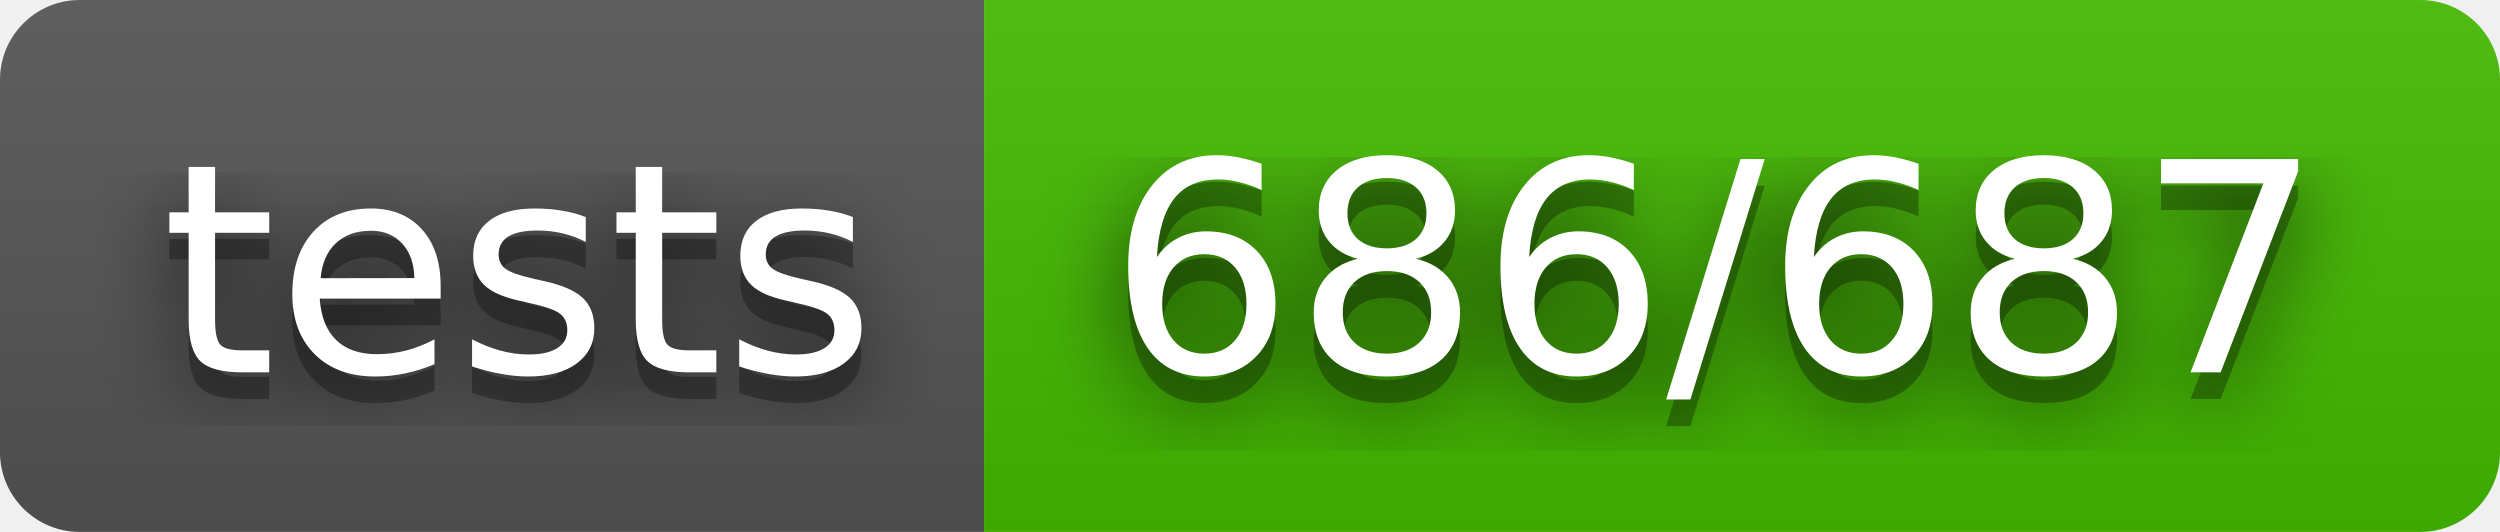
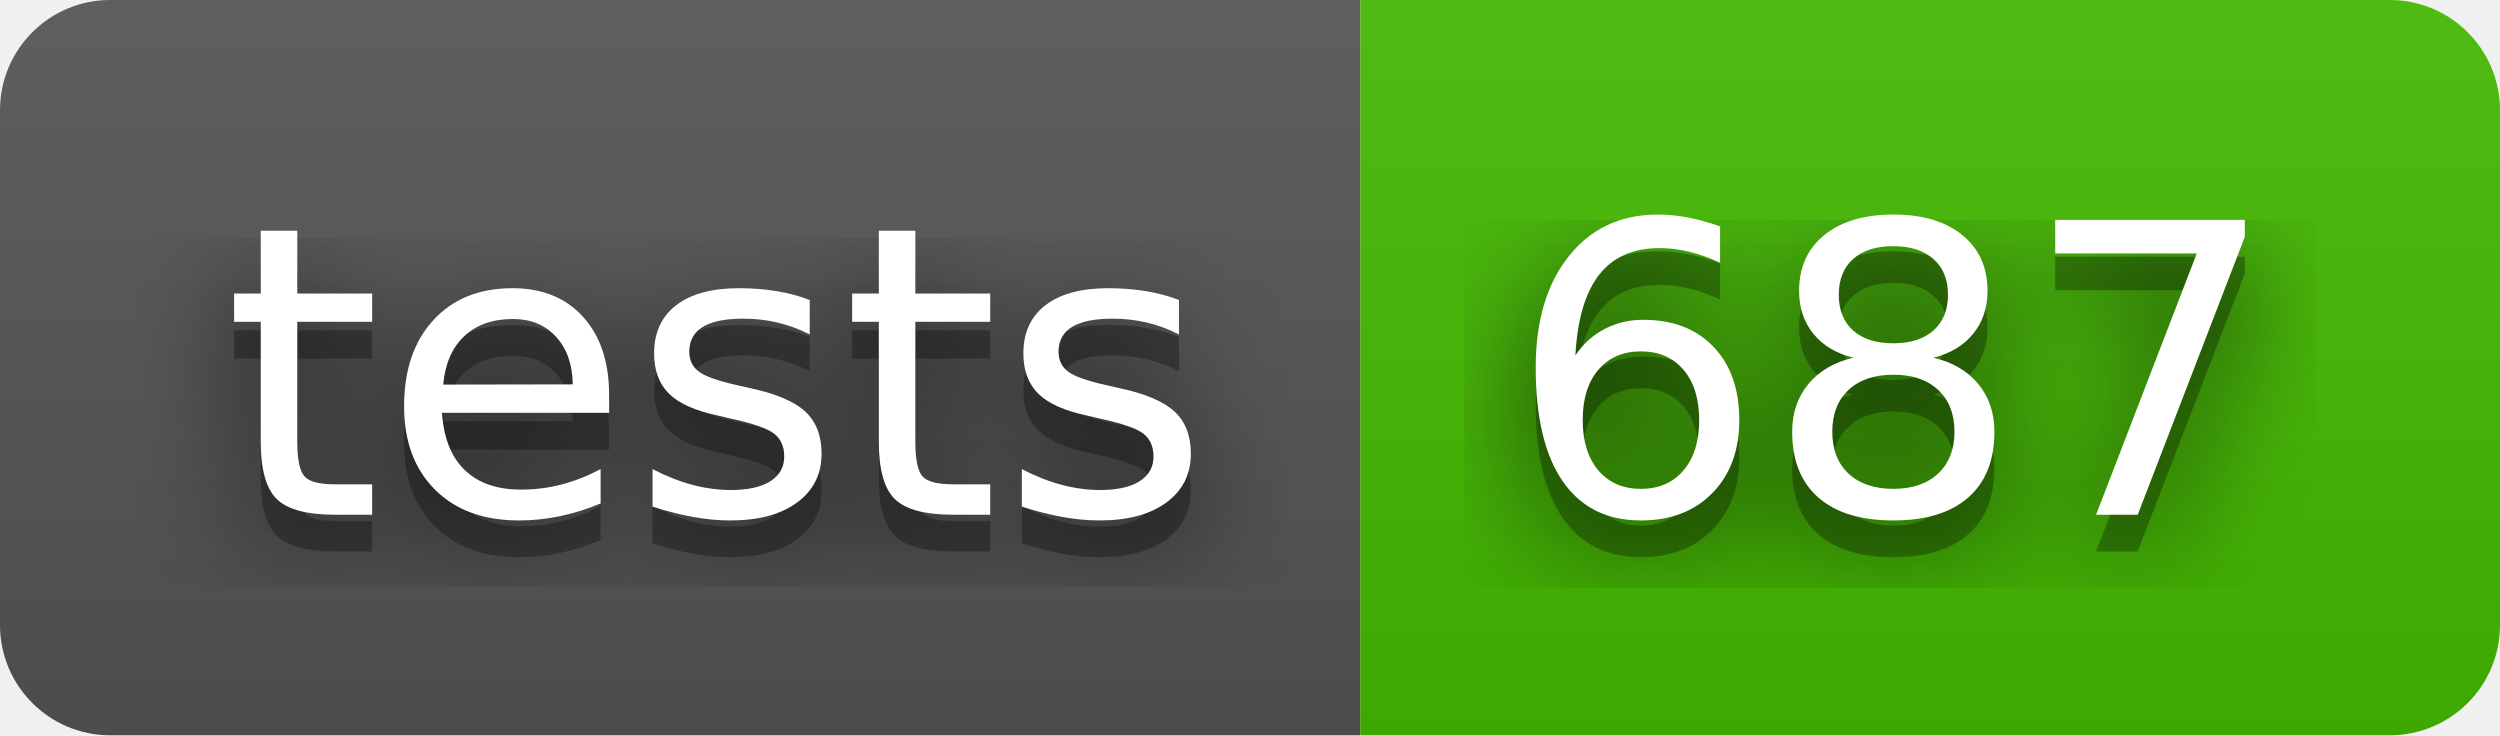
- <svg xmlns="http://www.w3.org/2000/svg" width="94" height="20" role="img" aria-label="tests: 686/687">
+ <svg xmlns="http://www.w3.org/2000/svg" width="68" height="20" role="img" aria-label="tests: 687">
  <filter id="blur">
    <feGaussianBlur stdDeviation="16" />
  </filter>
  <linearGradient id="s" x2="0" y2="100%">
    <stop offset="0" stop-color="#bbb" stop-opacity=".1" />
    <stop offset="1" stop-opacity=".1" />
  </linearGradient>
  <clipPath id="r">
-     <rect width="94" height="20" rx="3" />
+     <rect width="68" height="20" rx="3" />
  </clipPath>
  <g clip-path="url(#r)">
    <rect width="37" height="20" fill="#555" />
-     <rect x="37" width="57" height="20" fill="#4b0" />
-     <rect width="94" height="20" fill="url(#s)" />
+     <rect x="37" width="31" height="20" fill="#4b0" />
+     <rect width="68" height="20" fill="url(#s)" />
  </g>
  <g fill="#fff" text-anchor="middle" font-family="Verdana,Geneva,DejaVu Sans,sans-serif" text-rendering="geometricPrecision" font-size="110">
    <g transform="scale(.1)">
      <g aria-hidden="true" fill="#010101">
        <text x="195" y="150" fill-opacity=".8" filter="url(#blur)" textLength="270">tests</text>
        <text x="195" y="150" fill-opacity=".3" textLength="270">tests</text>
      </g>
      <text x="195" y="140" textLength="270">tests</text>
    </g>
    <g transform="scale(.1)">
      <g aria-hidden="true" fill="#010101">
-         <text x="645" y="150" fill-opacity=".8" filter="url(#blur)" textLength="470">686/687</text>
-         <text x="645" y="150" fill-opacity=".3" textLength="470">686/687</text>
+         <text x="515" y="150" fill-opacity=".8" filter="url(#blur)" textLength="210">687</text>
+         <text x="515" y="150" fill-opacity=".3" textLength="210">687</text>
      </g>
-       <text x="645" y="140" textLength="470">686/687</text>
+       <text x="515" y="140" textLength="210">687</text>
    </g>
  </g>
</svg>
